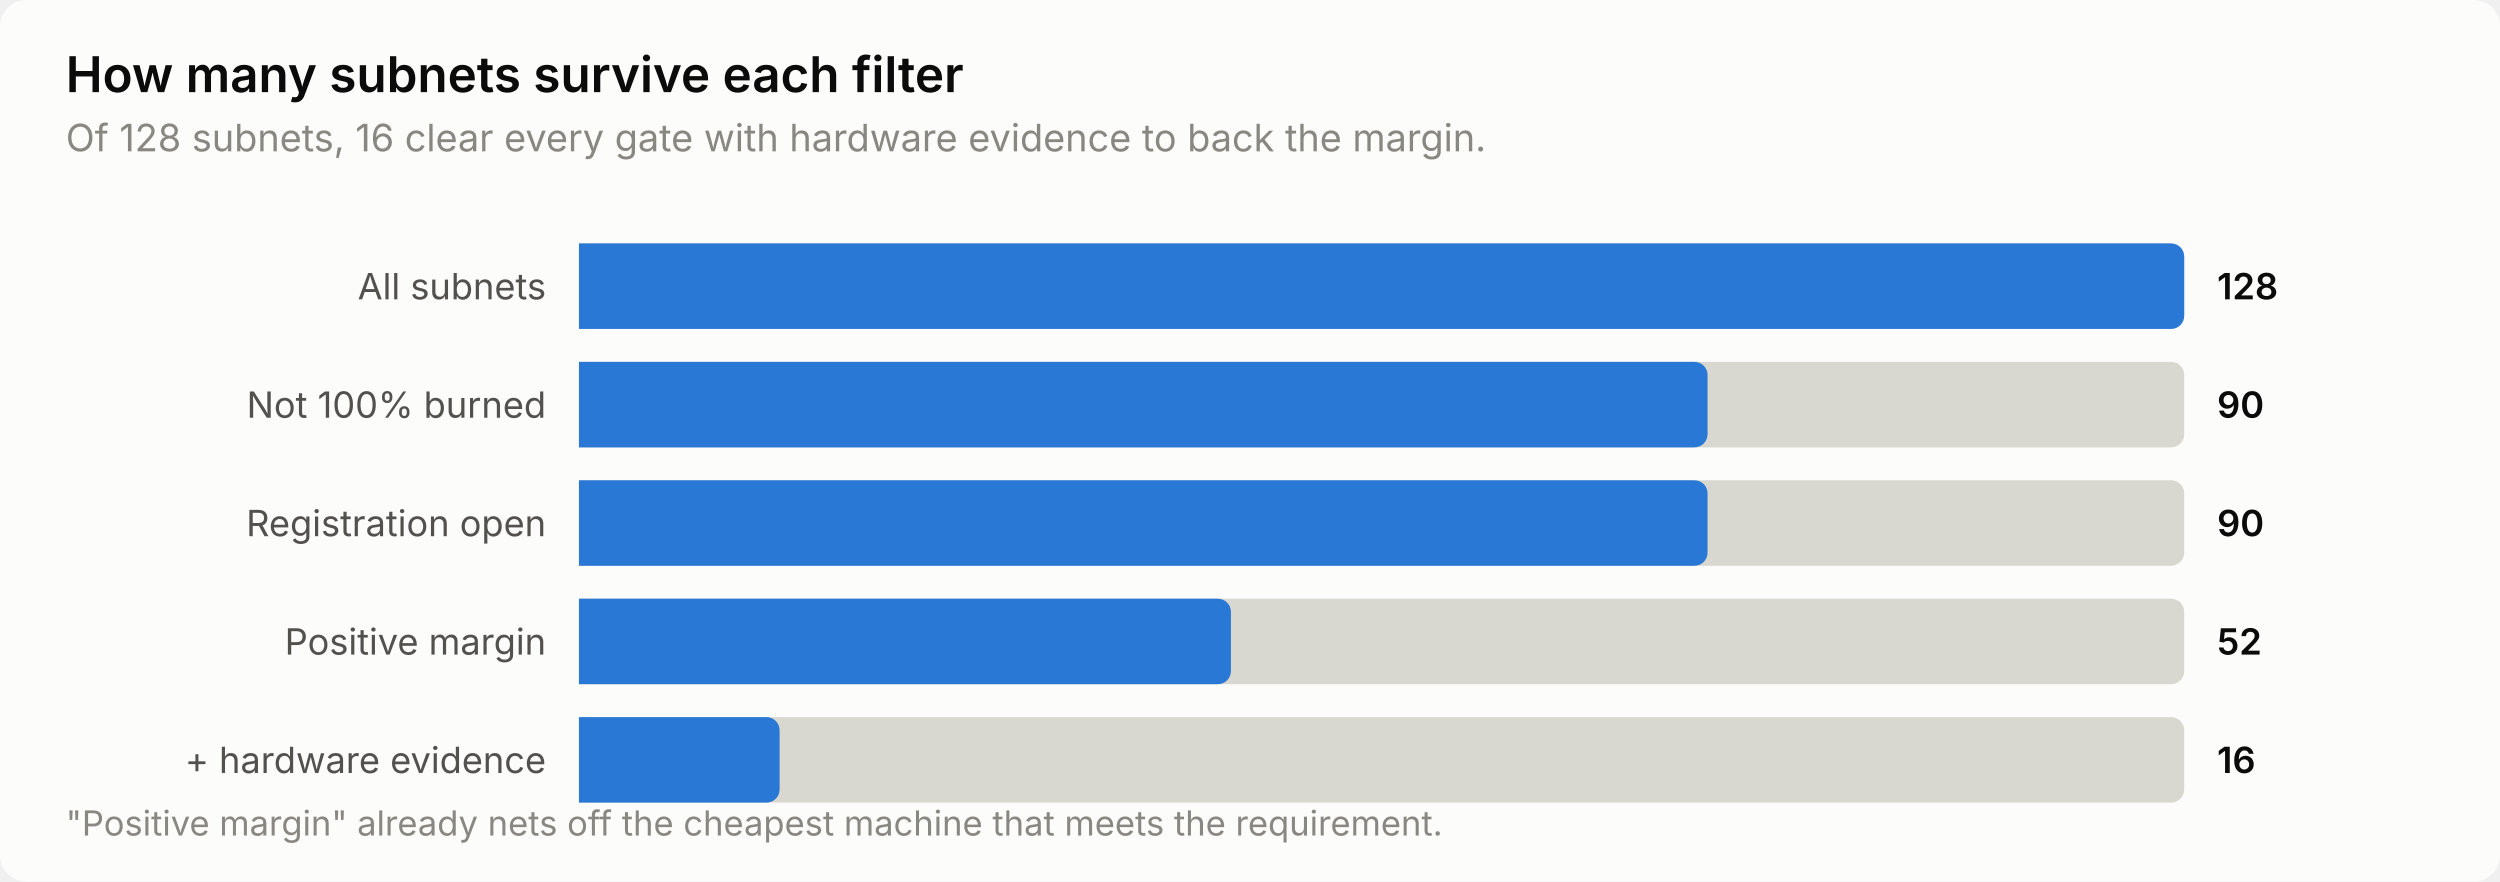
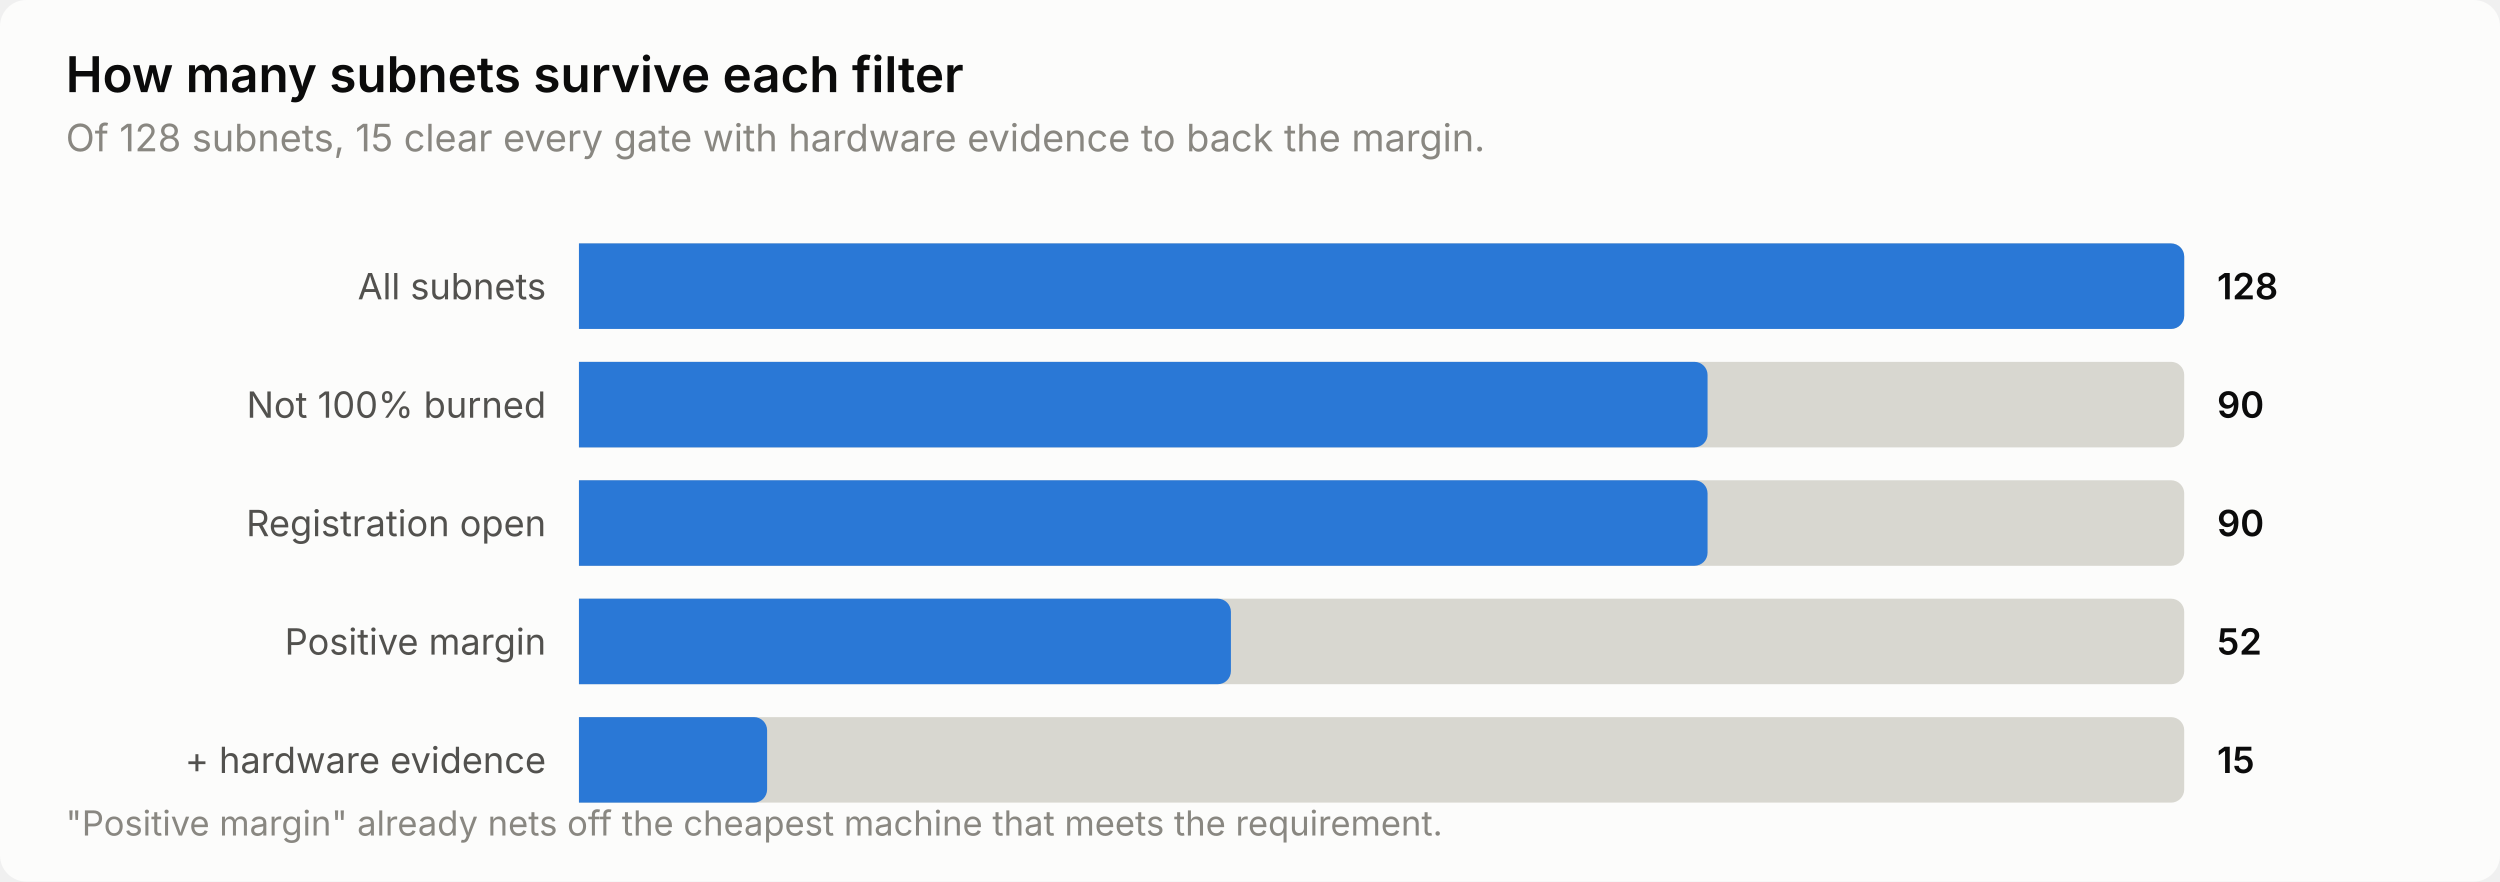
<svg xmlns="http://www.w3.org/2000/svg" width="760" height="268" viewBox="0 0 760 268" role="img" aria-label="How many subnets survive each filter">
  <style>
    text { font-family: system-ui, -apple-system, 'Segoe UI', sans-serif; }
    .t-title { font-size: 15px; font-weight: 600; }
    .t-sub { font-size: 11.5px; }
    .t-lab { font-size: 11px; }
    .t-val { font-size: 11px; font-weight: 600; font-variant-numeric: tabular-nums; }
    .t-tick { font-size: 10.5px; font-variant-numeric: tabular-nums; }

    .surface { fill: #fcfcfb; }
    .ink { fill: #0b0b0b; }
    .ink2 { fill: #52514e; }
    .muted { fill: #898781; }
    .grid { stroke: #e1e0d9; }
    .axis { stroke: #c3c2b7; }
    .accent { fill: #2a78d6; }
    .critical { fill: #d03b3b; }
    .deemph { fill: #d8d7d0; }

    @media (prefers-color-scheme: dark) {
      .surface { fill: #1a1a19; }
      .ink { fill: #ffffff; }
      .ink2 { fill: #c3c2b7; }
      .muted { fill: #898781; }
      .grid { stroke: #2c2c2a; }
      .axis { stroke: #383835; }
      .accent { fill: #3987e5; }
      .deemph { fill: #3a3a37; }
    }
</style>
  <rect class="surface" width="760" height="268" rx="8" />
  <text class="ink t-title" x="20" y="28">How many subnets survive each filter</text>
-   <text class="muted t-sub" x="20" y="46">Of 128 subnets, 16 clear every gate with hardware evidence to back the margin.</text>
+   <text class="muted t-sub" x="20" y="46">Of 128 subnets, 15 clear every gate with hardware evidence to back the margin.</text>
  <text class="ink2 t-lab" x="166" y="91" text-anchor="end">All subnets</text>
  <path class="deemph" d="M176.0,74.0 H660.0 a4.0,4.0 0 0 1 4.0,4.0 V96.0 a4.0,4.0 0 0 1 -4.0,4.0 H176.0 Z" />
  <path class="accent" d="M176.0,74.0 H660.0 a4.0,4.0 0 0 1 4.0,4.0 V96.0 a4.0,4.0 0 0 1 -4.0,4.0 H176.0 Z" />
  <text class="ink t-val" x="674" y="91">128</text>
  <text class="ink2 t-lab" x="166" y="127" text-anchor="end">Not 100% burned</text>
  <path class="deemph" d="M176.0,110.0 H660.0 a4.0,4.0 0 0 1 4.0,4.0 V132.0 a4.0,4.0 0 0 1 -4.0,4.0 H176.0 Z" />
  <path class="accent" d="M176.0,110.0 H515.1 a4.0,4.0 0 0 1 4.0,4.0 V132.0 a4.0,4.0 0 0 1 -4.0,4.0 H176.0 Z" />
  <text class="ink t-val" x="674" y="127">90</text>
  <text class="ink2 t-lab" x="166" y="163" text-anchor="end">Registration open</text>
  <path class="deemph" d="M176.0,146.0 H660.0 a4.0,4.0 0 0 1 4.0,4.0 V168.0 a4.0,4.0 0 0 1 -4.0,4.0 H176.0 Z" />
  <path class="accent" d="M176.0,146.0 H515.1 a4.0,4.0 0 0 1 4.0,4.0 V168.0 a4.0,4.0 0 0 1 -4.0,4.0 H176.0 Z" />
  <text class="ink t-val" x="674" y="163">90</text>
  <text class="ink2 t-lab" x="166" y="199" text-anchor="end">Positive margin</text>
  <path class="deemph" d="M176.0,182.0 H660.0 a4.0,4.0 0 0 1 4.0,4.0 V204.0 a4.0,4.0 0 0 1 -4.0,4.0 H176.0 Z" />
  <path class="accent" d="M176.0,182.0 H370.2 a4.0,4.0 0 0 1 4.0,4.0 V204.0 a4.0,4.0 0 0 1 -4.0,4.0 H176.0 Z" />
  <text class="ink t-val" x="674" y="199">52</text>
  <text class="ink2 t-lab" x="166" y="235" text-anchor="end">+ hardware evidence</text>
  <path class="deemph" d="M176.0,218.0 H660.0 a4.0,4.0 0 0 1 4.0,4.0 V240.0 a4.0,4.0 0 0 1 -4.0,4.0 H176.0 Z" />
-   <path class="accent" d="M176.0,218.0 H233.0 a4.0,4.0 0 0 1 4.0,4.0 V240.0 a4.0,4.0 0 0 1 -4.0,4.0 H176.0 Z" />
-   <text class="ink t-val" x="674" y="235">16</text>
+   <path class="accent" d="M176.0,218.0 H229.2 a4.0,4.0 0 0 1 4.0,4.0 V240.0 a4.0,4.0 0 0 1 -4.0,4.0 H176.0 Z" />
+   <text class="ink t-val" x="674" y="235">15</text>
  <text class="muted t-tick" x="20" y="254">"Positive margin" already nets off the cheapest machine that meets the requirement.</text>
</svg>
